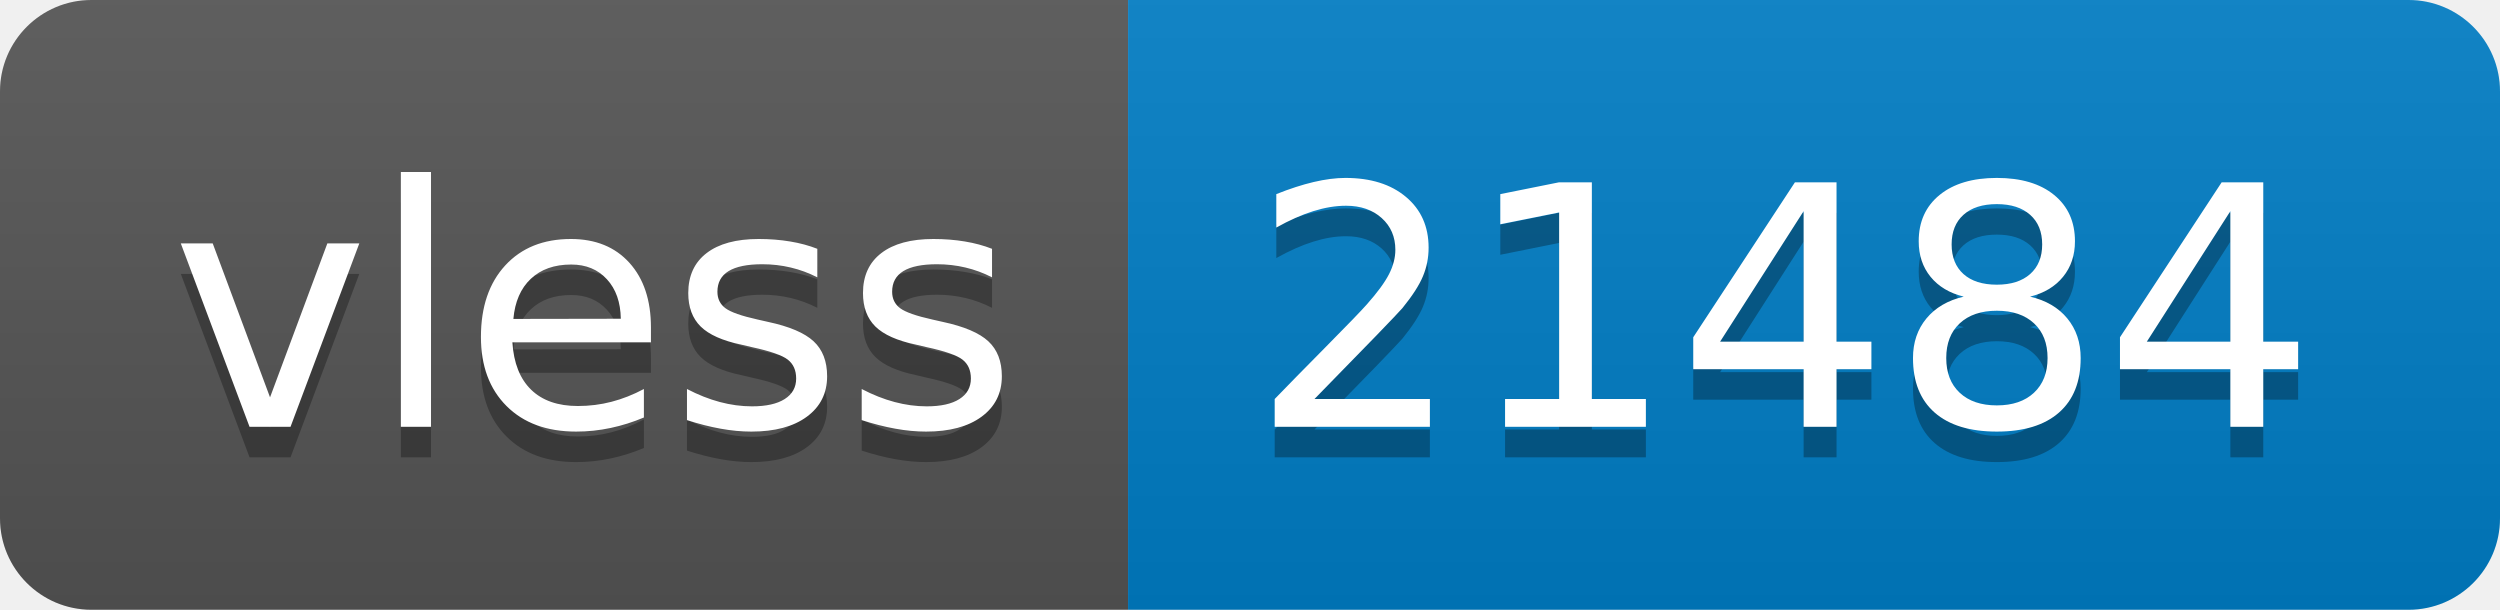
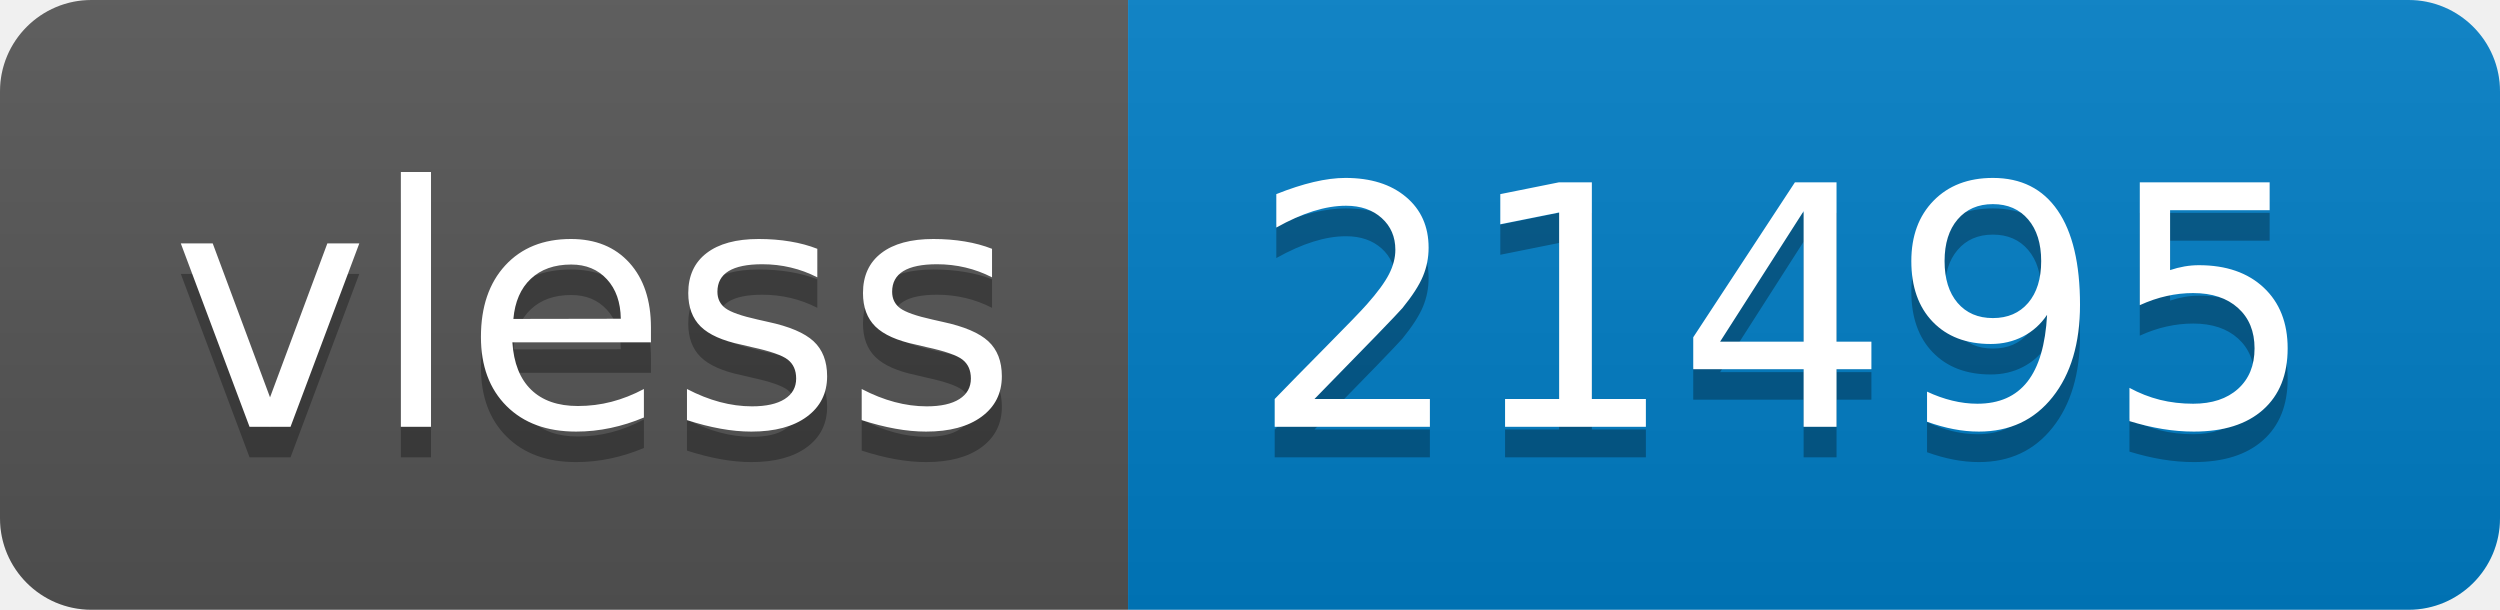
- <svg xmlns="http://www.w3.org/2000/svg" width="82" height="20" role="img" aria-label="vless: 21484">
+ <svg xmlns="http://www.w3.org/2000/svg" width="82" height="20" role="img" aria-label="vless: 21495">
  <linearGradient id="s" x2="0" y2="100%">
    <stop offset="0" stop-color="#bbb" stop-opacity=".1" />
    <stop offset="1" stop-opacity=".1" />
  </linearGradient>
  <clipPath id="r">
    <rect width="82" height="20" rx="3" fill="#fff" />
  </clipPath>
  <g clip-path="url(#r)">
    <rect width="37" height="20" fill="#555" />
    <rect x="37" width="45" height="20" fill="#007ec6" />
    <rect width="82" height="20" fill="url(#s)" />
  </g>
  <g fill="#fff" text-anchor="middle" font-family="Verdana,Geneva,DejaVu Sans,sans-serif" text-rendering="geometricPrecision" font-size="110">
    <text aria-hidden="true" x="195" y="150" fill="#010101" fill-opacity=".3" transform="scale(.1)" textLength="270">vless</text>
    <text x="195" y="140" transform="scale(.1)" fill="#fff" textLength="270">vless</text>
-     <text aria-hidden="true" x="585" y="150" fill="#010101" fill-opacity=".3" transform="scale(.1)" textLength="350">21484</text>
-     <text x="585" y="140" transform="scale(.1)" fill="#fff" textLength="350">21484</text>
+     <text aria-hidden="true" x="585" y="150" fill="#010101" fill-opacity=".3" transform="scale(.1)" textLength="350">21495</text>
+     <text x="585" y="140" transform="scale(.1)" fill="#fff" textLength="350">21495</text>
  </g>
</svg>
